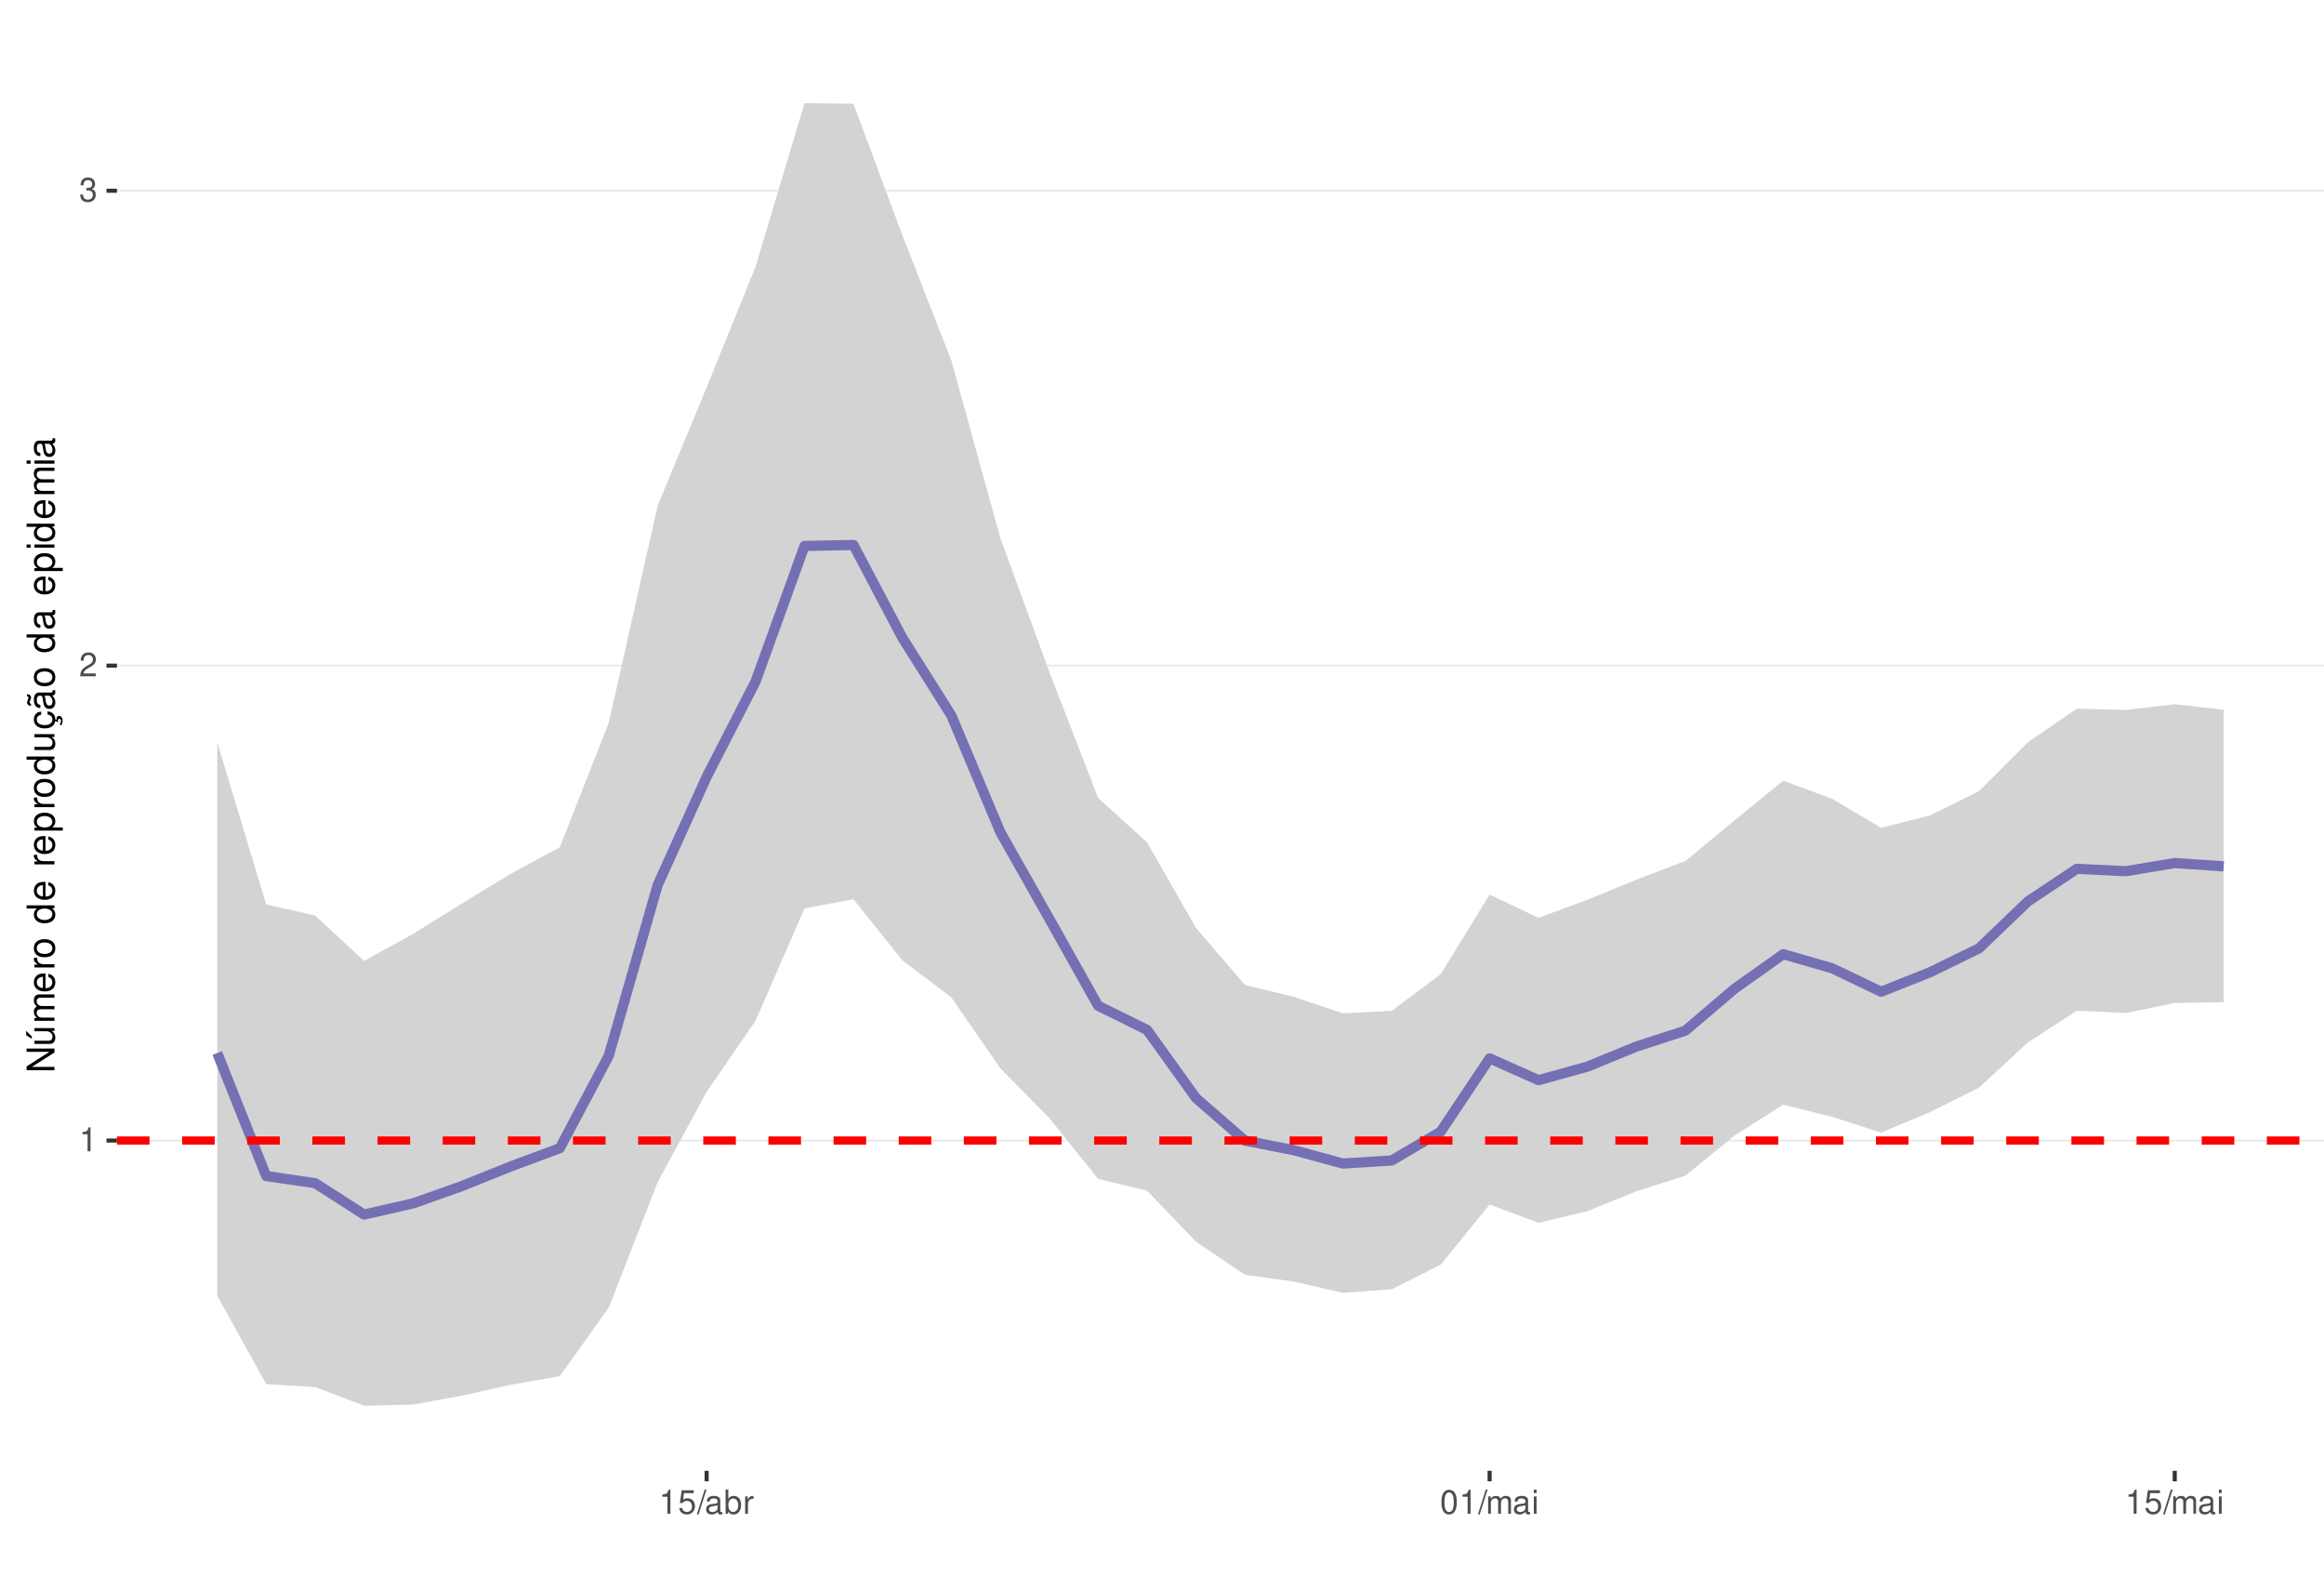
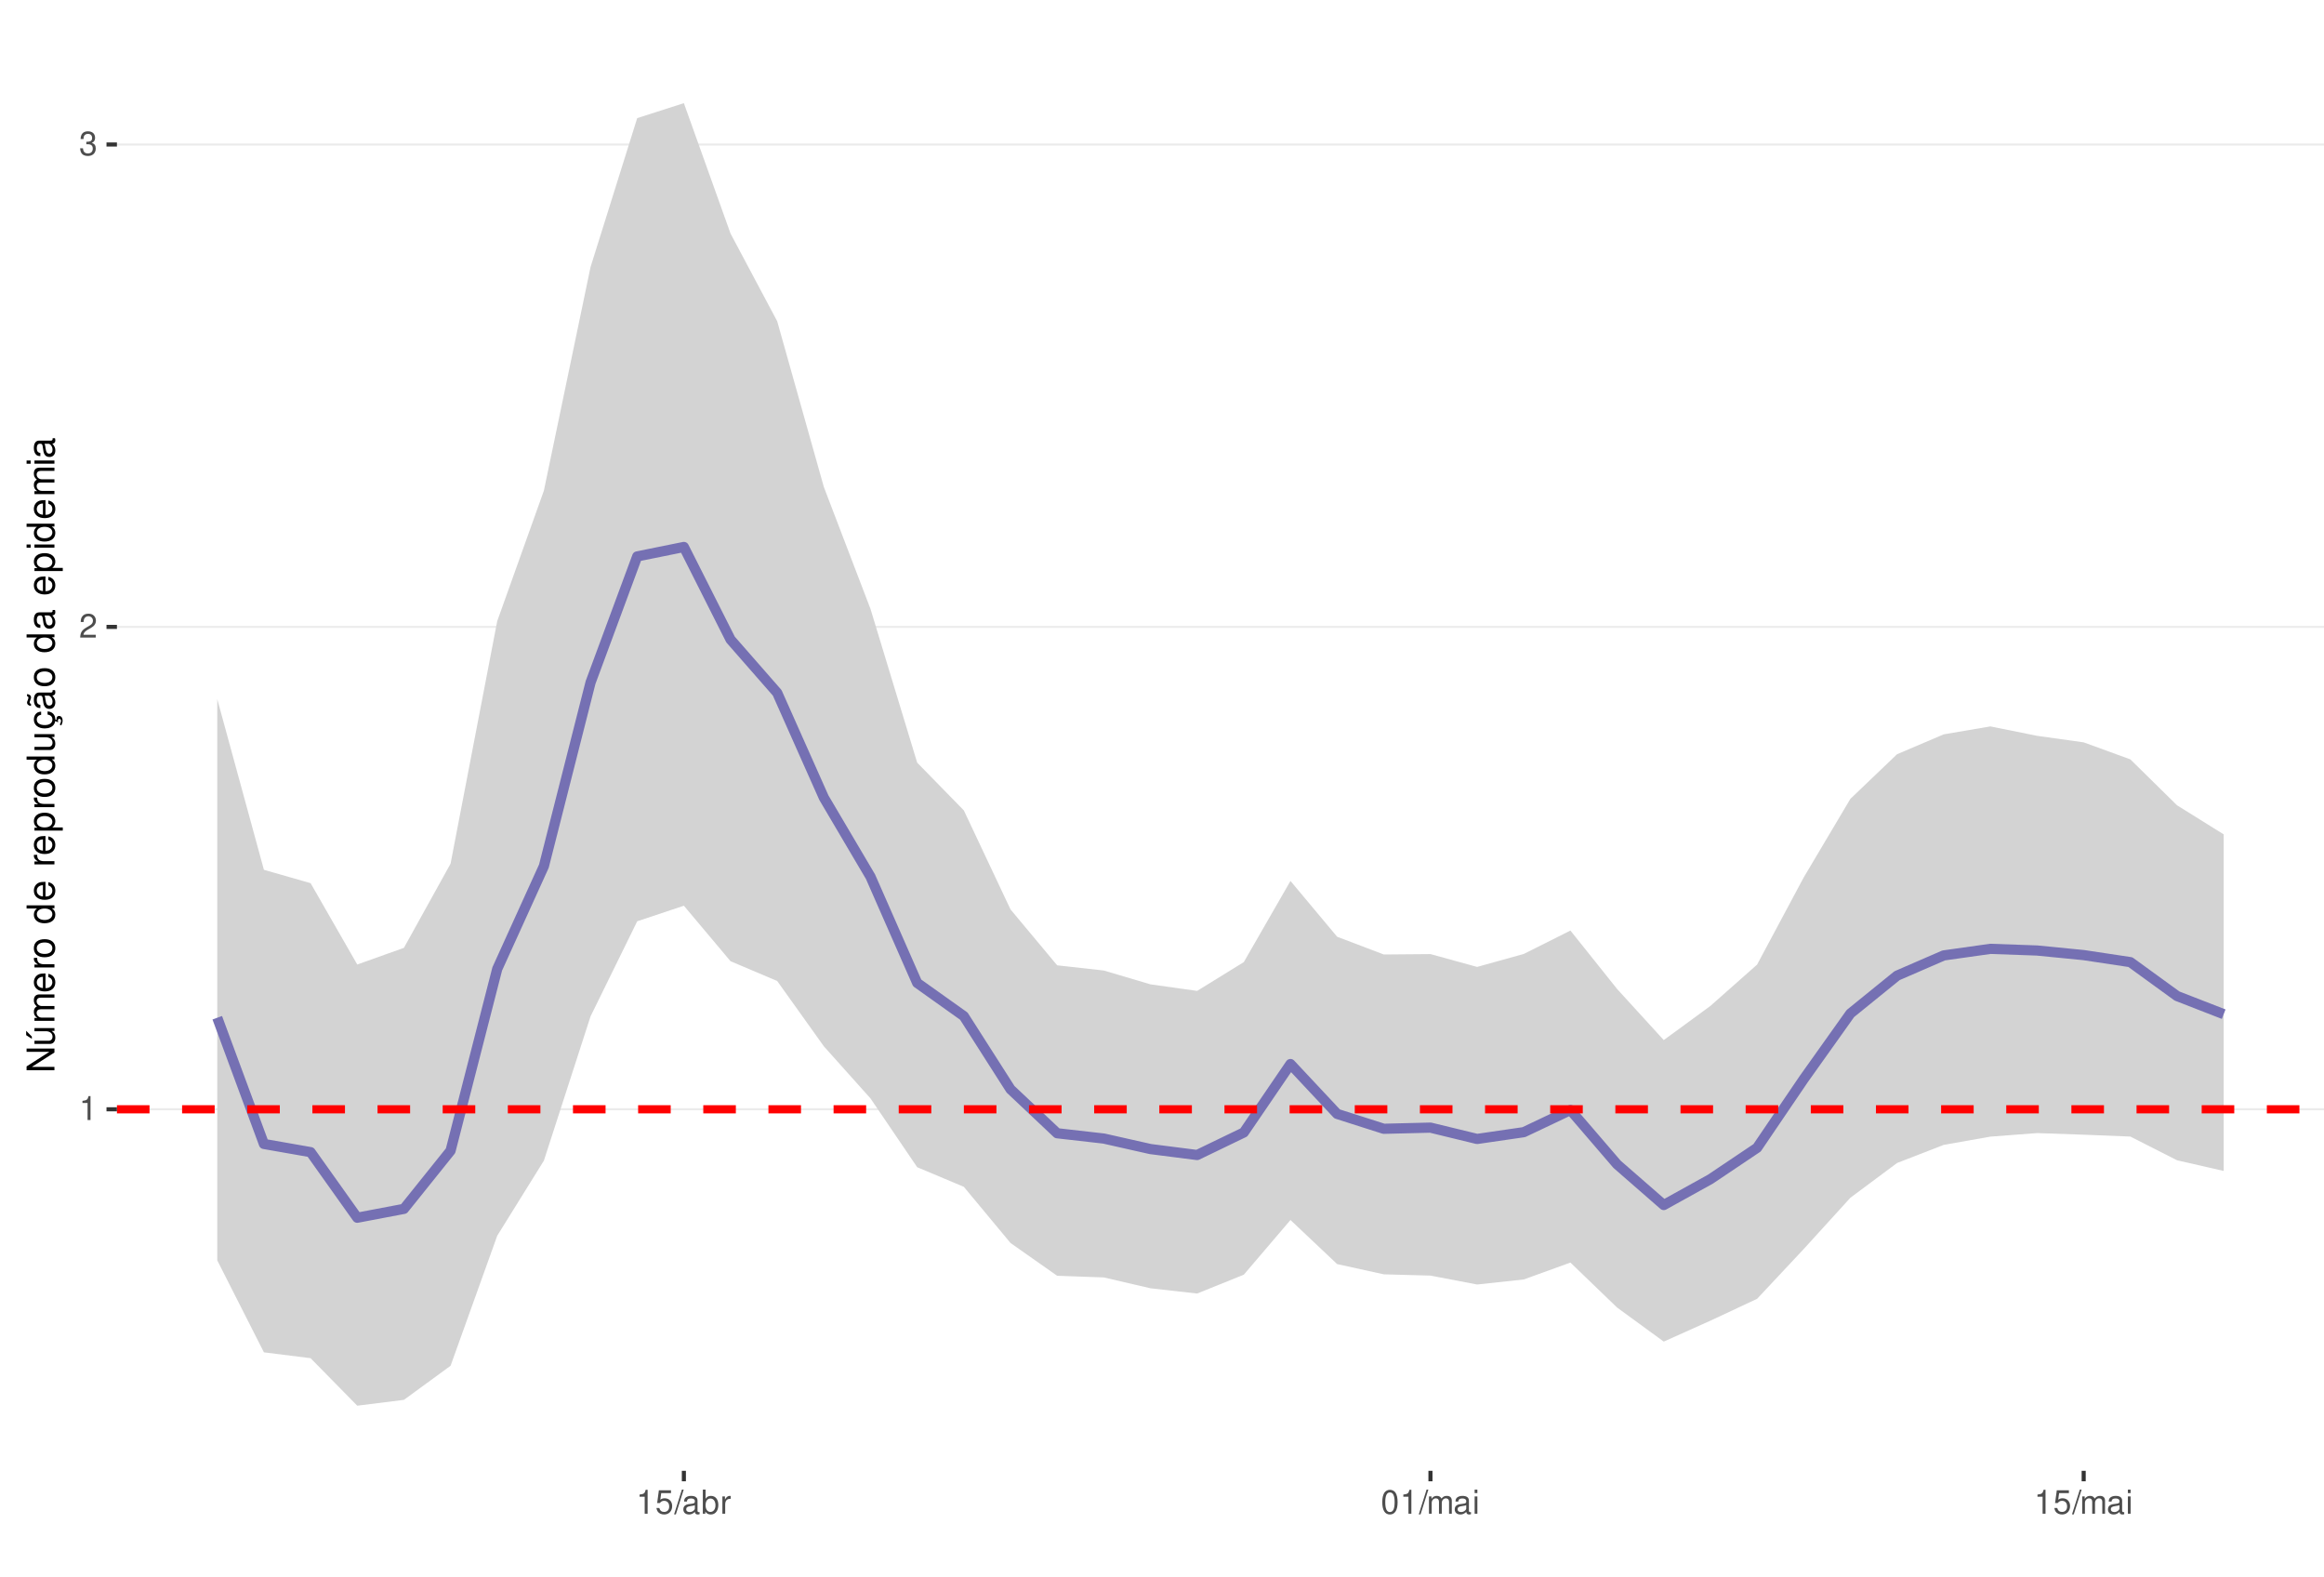
<svg xmlns="http://www.w3.org/2000/svg" xmlns:xlink="http://www.w3.org/1999/xlink" width="609pt" height="413pt" viewBox="0 0 609 413" version="1.1">
  <defs>
    <g>
      <symbol overflow="visible" id="glyph0-0">
        <path style="stroke:none;" d="" />
      </symbol>
      <symbol overflow="visible" id="glyph0-1">
        <path style="stroke:none;" d="M 2.234 -4.453 L 2.234 0 L 3 0 L 3 -6.266 L 2.5 -6.266 C 2.234 -5.297 2.062 -5.172 0.891 -5.016 L 0.891 -4.453 Z M 2.234 -4.453 " />
      </symbol>
      <symbol overflow="visible" id="glyph0-2">
        <path style="stroke:none;" d="M 4.375 -0.75 L 1.156 -0.75 C 1.234 -1.266 1.5 -1.594 2.266 -2.062 L 3.125 -2.547 C 3.984 -3.016 4.422 -3.656 4.422 -4.438 C 4.422 -4.953 4.219 -5.438 3.859 -5.781 C 3.484 -6.109 3.031 -6.266 2.453 -6.266 C 1.672 -6.266 1.094 -5.984 0.766 -5.438 C 0.547 -5.109 0.453 -4.719 0.438 -4.094 L 1.188 -4.094 C 1.219 -4.516 1.266 -4.766 1.375 -4.984 C 1.578 -5.359 1.969 -5.594 2.438 -5.594 C 3.125 -5.594 3.641 -5.094 3.641 -4.422 C 3.641 -3.906 3.359 -3.484 2.812 -3.172 L 2.016 -2.703 C 0.734 -1.969 0.359 -1.375 0.297 -0.016 L 4.375 -0.016 Z M 4.375 -0.75 " />
      </symbol>
      <symbol overflow="visible" id="glyph0-3">
        <path style="stroke:none;" d="M 1.906 -2.875 L 2.328 -2.875 C 3.156 -2.875 3.594 -2.5 3.594 -1.734 C 3.594 -0.953 3.125 -0.469 2.344 -0.469 C 1.5 -0.469 1.094 -0.906 1.031 -1.812 L 0.281 -1.812 C 0.312 -1.312 0.391 -0.984 0.547 -0.703 C 0.859 -0.109 1.469 0.203 2.297 0.203 C 3.562 0.203 4.375 -0.562 4.375 -1.75 C 4.375 -2.547 4.078 -2.984 3.344 -3.234 C 3.906 -3.469 4.203 -3.906 4.203 -4.531 C 4.203 -5.609 3.5 -6.266 2.328 -6.266 C 1.094 -6.266 0.438 -5.562 0.406 -4.234 L 1.172 -4.234 C 1.172 -4.625 1.219 -4.844 1.312 -5.031 C 1.484 -5.391 1.859 -5.594 2.344 -5.594 C 3.016 -5.594 3.422 -5.188 3.422 -4.516 C 3.422 -4.062 3.266 -3.797 2.922 -3.656 C 2.719 -3.562 2.438 -3.531 1.906 -3.516 Z M 1.906 -2.875 " />
      </symbol>
      <symbol overflow="visible" id="glyph0-4">
        <path style="stroke:none;" d="M 4.125 -6.141 L 0.953 -6.141 L 0.5 -2.797 L 1.188 -2.797 C 1.547 -3.219 1.844 -3.375 2.328 -3.375 C 3.156 -3.375 3.656 -2.797 3.656 -1.891 C 3.656 -1.016 3.156 -0.469 2.312 -0.469 C 1.656 -0.469 1.25 -0.812 1.062 -1.5 L 0.297 -1.5 C 0.406 -1 0.5 -0.766 0.672 -0.531 C 1.016 -0.062 1.641 0.203 2.344 0.203 C 3.578 0.203 4.438 -0.703 4.438 -2 C 4.438 -3.219 3.641 -4.047 2.453 -4.047 C 2.031 -4.047 1.672 -3.938 1.328 -3.672 L 1.562 -5.391 L 4.125 -5.391 Z M 4.125 -6.141 " />
      </symbol>
      <symbol overflow="visible" id="glyph0-5">
        <path style="stroke:none;" d="M 1.984 -6.312 L -0.062 0.172 L 0.406 0.172 L 2.453 -6.312 Z M 1.984 -6.312 " />
      </symbol>
      <symbol overflow="visible" id="glyph0-6">
        <path style="stroke:none;" d="M 4.625 -0.422 C 4.547 -0.406 4.516 -0.406 4.469 -0.406 C 4.219 -0.406 4.078 -0.531 4.078 -0.766 L 4.078 -3.422 C 4.078 -4.234 3.5 -4.672 2.375 -4.672 C 1.719 -4.672 1.188 -4.469 0.875 -4.141 C 0.672 -3.906 0.578 -3.641 0.562 -3.188 L 1.297 -3.188 C 1.344 -3.75 1.672 -4 2.359 -4 C 3.016 -4 3.375 -3.75 3.375 -3.328 L 3.375 -3.141 C 3.359 -2.828 3.203 -2.703 2.609 -2.625 C 1.594 -2.5 1.438 -2.469 1.156 -2.359 C 0.625 -2.125 0.359 -1.734 0.359 -1.141 C 0.359 -0.312 0.938 0.203 1.859 0.203 C 2.422 0.203 2.875 0 3.391 -0.469 C 3.438 0 3.672 0.203 4.141 0.203 C 4.297 0.203 4.391 0.188 4.625 0.125 Z M 3.375 -1.422 C 3.375 -1.188 3.297 -1.031 3.078 -0.844 C 2.781 -0.578 2.438 -0.438 2.016 -0.438 C 1.453 -0.438 1.109 -0.703 1.109 -1.156 C 1.109 -1.641 1.422 -1.875 2.203 -1.984 C 2.984 -2.094 3.125 -2.125 3.375 -2.234 Z M 3.375 -1.422 " />
      </symbol>
      <symbol overflow="visible" id="glyph0-7">
        <path style="stroke:none;" d="M 0.469 -6.312 L 0.469 0 L 1.109 0 L 1.109 -0.578 C 1.469 -0.047 1.922 0.203 2.547 0.203 C 3.75 0.203 4.531 -0.781 4.531 -2.281 C 4.531 -3.75 3.797 -4.672 2.594 -4.672 C 1.969 -4.672 1.531 -4.438 1.188 -3.922 L 1.188 -6.312 Z M 2.453 -3.984 C 3.25 -3.984 3.781 -3.297 3.781 -2.203 C 3.781 -1.172 3.234 -0.469 2.453 -0.469 C 1.672 -0.469 1.188 -1.172 1.188 -2.234 C 1.188 -3.297 1.672 -3.984 2.453 -3.984 Z M 2.453 -3.984 " />
      </symbol>
      <symbol overflow="visible" id="glyph0-8">
        <path style="stroke:none;" d="M 0.594 -4.531 L 0.594 0 L 1.328 0 L 1.328 -2.359 C 1.328 -3.438 1.781 -3.938 2.781 -3.906 L 2.781 -4.641 C 2.656 -4.656 2.594 -4.672 2.5 -4.672 C 2.031 -4.672 1.672 -4.391 1.266 -3.719 L 1.266 -4.531 Z M 0.594 -4.531 " />
      </symbol>
      <symbol overflow="visible" id="glyph0-9">
        <path style="stroke:none;" d="M 2.375 -6.266 C 1.812 -6.266 1.297 -6 0.969 -5.578 C 0.578 -5.016 0.375 -4.188 0.375 -3.031 C 0.375 -0.922 1.062 0.203 2.375 0.203 C 3.672 0.203 4.391 -0.922 4.391 -2.984 C 4.391 -4.188 4.203 -5 3.797 -5.578 C 3.469 -6 2.953 -6.266 2.375 -6.266 Z M 2.375 -5.578 C 3.203 -5.578 3.609 -4.75 3.609 -3.047 C 3.609 -1.266 3.219 -0.438 2.359 -0.438 C 1.562 -0.438 1.156 -1.297 1.156 -3.016 C 1.156 -4.75 1.562 -5.578 2.375 -5.578 Z M 2.375 -5.578 " />
      </symbol>
      <symbol overflow="visible" id="glyph0-10">
        <path style="stroke:none;" d="M 0.609 -4.531 L 0.609 0 L 1.328 0 L 1.328 -2.844 C 1.328 -3.5 1.812 -4.031 2.391 -4.031 C 2.938 -4.031 3.234 -3.703 3.234 -3.125 L 3.234 0 L 3.969 0 L 3.969 -2.844 C 3.969 -3.5 4.438 -4.031 5.031 -4.031 C 5.562 -4.031 5.875 -3.703 5.875 -3.125 L 5.875 0 L 6.594 0 L 6.594 -3.406 C 6.594 -4.219 6.125 -4.672 5.281 -4.672 C 4.672 -4.672 4.312 -4.484 3.891 -3.969 C 3.625 -4.453 3.25 -4.672 2.672 -4.672 C 2.062 -4.672 1.656 -4.438 1.266 -3.891 L 1.266 -4.531 Z M 0.609 -4.531 " />
      </symbol>
      <symbol overflow="visible" id="glyph0-11">
        <path style="stroke:none;" d="M 1.297 -4.531 L 0.578 -4.531 L 0.578 0 L 1.297 0 Z M 1.297 -6.312 L 0.578 -6.312 L 0.578 -5.406 L 1.297 -5.406 Z M 1.297 -6.312 " />
      </symbol>
      <symbol overflow="visible" id="glyph1-0">
        <path style="stroke:none;" d="" />
      </symbol>
      <symbol overflow="visible" id="glyph1-1">
        <path style="stroke:none;" d="M -7.297 -6.453 L -7.297 -5.578 L -1.328 -5.578 L -7.297 -1.766 L -7.297 -0.766 L 0 -0.766 L 0 -1.641 L -5.906 -1.641 L 0 -5.406 L 0 -6.453 Z M -7.297 -6.453 " />
      </symbol>
      <symbol overflow="visible" id="glyph1-2">
        <path style="stroke:none;" d="M 0 -4.812 L -5.234 -4.812 L -5.234 -3.984 L -2.266 -3.984 C -1.203 -3.984 -0.5 -3.438 -0.5 -2.562 C -0.5 -1.906 -0.906 -1.484 -1.531 -1.484 L -5.234 -1.484 L -5.234 -0.656 L -1.203 -0.656 C -0.328 -0.656 0.234 -1.297 0.234 -2.312 C 0.234 -3.094 -0.047 -3.578 -0.734 -4.062 L 0 -4.062 Z M -7.406 -2.953 L -5.922 -2 L -5.922 -2.594 L -7.406 -4.094 Z M -7.406 -2.953 " />
      </symbol>
      <symbol overflow="visible" id="glyph1-3">
        <path style="stroke:none;" d="M -5.234 -0.703 L 0 -0.703 L 0 -1.547 L -3.297 -1.547 C -4.047 -1.547 -4.656 -2.094 -4.656 -2.766 C -4.656 -3.391 -4.281 -3.734 -3.609 -3.734 L 0 -3.734 L 0 -4.578 L -3.297 -4.578 C -4.047 -4.578 -4.656 -5.125 -4.656 -5.812 C -4.656 -6.422 -4.266 -6.781 -3.609 -6.781 L 0 -6.781 L 0 -7.625 L -3.938 -7.625 C -4.875 -7.625 -5.391 -7.078 -5.391 -6.094 C -5.391 -5.406 -5.188 -4.984 -4.594 -4.484 C -5.156 -4.188 -5.391 -3.766 -5.391 -3.078 C -5.391 -2.375 -5.125 -1.906 -4.5 -1.469 L -5.234 -1.469 Z M -5.234 -0.703 " />
      </symbol>
      <symbol overflow="visible" id="glyph1-4">
        <path style="stroke:none;" d="M -2.344 -5.125 C -3.141 -5.125 -3.625 -5.062 -4.016 -4.922 C -4.875 -4.578 -5.391 -3.781 -5.391 -2.797 C -5.391 -1.344 -4.281 -0.406 -2.547 -0.406 C -0.812 -0.406 0.234 -1.297 0.234 -2.781 C 0.234 -3.984 -0.453 -4.812 -1.594 -5.016 L -1.594 -4.188 C -0.906 -3.953 -0.547 -3.484 -0.547 -2.812 C -0.547 -2.281 -0.781 -1.828 -1.219 -1.547 C -1.516 -1.344 -1.812 -1.281 -2.344 -1.266 Z M -3.016 -1.297 C -3.984 -1.359 -4.625 -1.953 -4.625 -2.797 C -4.625 -3.641 -3.953 -4.234 -3.016 -4.234 Z M -3.016 -1.297 " />
      </symbol>
      <symbol overflow="visible" id="glyph1-5">
        <path style="stroke:none;" d="M -5.234 -0.688 L 0 -0.688 L 0 -1.531 L -2.719 -1.531 C -3.984 -1.547 -4.547 -2.062 -4.516 -3.203 L -5.359 -3.203 C -5.375 -3.062 -5.391 -2.984 -5.391 -2.891 C -5.391 -2.344 -5.062 -1.938 -4.297 -1.453 L -5.234 -1.453 Z M -5.234 -0.688 " />
      </symbol>
      <symbol overflow="visible" id="glyph1-6">
        <path style="stroke:none;" d="M -5.391 -2.719 C -5.391 -1.234 -4.344 -0.359 -2.578 -0.359 C -0.812 -0.359 0.234 -1.234 0.234 -2.734 C 0.234 -4.203 -0.812 -5.094 -2.547 -5.094 C -4.359 -5.094 -5.391 -4.234 -5.391 -2.719 Z M -4.625 -2.734 C -4.625 -3.672 -3.844 -4.234 -2.547 -4.234 C -1.312 -4.234 -0.547 -3.656 -0.547 -2.734 C -0.547 -1.797 -1.312 -1.234 -2.578 -1.234 C -3.844 -1.234 -4.625 -1.797 -4.625 -2.734 Z M -4.625 -2.734 " />
      </symbol>
      <symbol overflow="visible" id="glyph1-7">
        <path style="stroke:none;" d="" />
      </symbol>
      <symbol overflow="visible" id="glyph1-8">
        <path style="stroke:none;" d="M -7.297 -4.953 L -7.297 -4.125 L -4.578 -4.125 C -5.109 -3.766 -5.391 -3.203 -5.391 -2.516 C -5.391 -1.156 -4.297 -0.266 -2.625 -0.266 C -0.859 -0.266 0.234 -1.125 0.234 -2.547 C 0.234 -3.266 -0.047 -3.766 -0.688 -4.203 L 0 -4.203 L 0 -4.953 Z M -4.609 -2.656 C -4.609 -3.547 -3.812 -4.125 -2.562 -4.125 C -1.344 -4.125 -0.547 -3.547 -0.547 -2.656 C -0.547 -1.734 -1.359 -1.125 -2.578 -1.125 C -3.797 -1.125 -4.609 -1.734 -4.609 -2.656 Z M -4.609 -2.656 " />
      </symbol>
      <symbol overflow="visible" id="glyph1-9">
        <path style="stroke:none;" d="M 2.188 -0.547 L 2.188 -1.375 L -0.547 -1.375 C -0.016 -1.812 0.234 -2.312 0.234 -2.984 C 0.234 -4.344 -0.859 -5.234 -2.531 -5.234 C -4.297 -5.234 -5.391 -4.375 -5.391 -2.984 C -5.391 -2.266 -5.062 -1.703 -4.453 -1.312 L -5.234 -1.312 L -5.234 -0.547 Z M -4.609 -2.844 C -4.609 -3.766 -3.797 -4.359 -2.547 -4.359 C -1.359 -4.359 -0.547 -3.75 -0.547 -2.844 C -0.547 -1.953 -1.344 -1.375 -2.578 -1.375 C -3.812 -1.375 -4.609 -1.953 -4.609 -2.844 Z M -4.609 -2.844 " />
      </symbol>
      <symbol overflow="visible" id="glyph1-10">
        <path style="stroke:none;" d="M 0 -4.812 L -5.234 -4.812 L -5.234 -3.984 L -2.266 -3.984 C -1.203 -3.984 -0.5 -3.438 -0.5 -2.562 C -0.5 -1.906 -0.906 -1.484 -1.531 -1.484 L -5.234 -1.484 L -5.234 -0.656 L -1.203 -0.656 C -0.328 -0.656 0.234 -1.297 0.234 -2.312 C 0.234 -3.094 -0.047 -3.578 -0.734 -4.062 L 0 -4.062 Z M 0 -4.812 " />
      </symbol>
      <symbol overflow="visible" id="glyph1-11">
        <path style="stroke:none;" d="M 0.234 -2.641 C 0.234 -3.875 -0.547 -4.703 -1.797 -4.766 L -1.797 -3.938 C -0.953 -3.797 -0.531 -3.359 -0.531 -2.656 C -0.531 -1.734 -1.281 -1.188 -2.516 -1.188 C -3.844 -1.188 -4.625 -1.719 -4.625 -2.625 C -4.625 -3.328 -4.203 -3.766 -3.484 -3.875 L -3.484 -4.703 C -3.984 -4.672 -4.312 -4.562 -4.609 -4.359 C -5.094 -4 -5.391 -3.375 -5.391 -2.641 C -5.391 -1.219 -4.266 -0.312 -2.531 -0.312 C -1.469 -0.312 -0.625 -0.672 -0.156 -1.312 C 0.047 -1.594 0.125 -1.812 0.203 -2.25 L 0.922 -1.938 L 0.984 -2.062 C 0.938 -2.188 0.906 -2.25 0.906 -2.375 C 0.906 -2.656 1.047 -2.828 1.281 -2.828 C 1.547 -2.828 1.734 -2.594 1.734 -2.297 C 1.734 -2.031 1.672 -1.844 1.438 -1.406 L 1.406 -1.312 L 1.812 -1.094 C 2.078 -1.75 2.141 -1.953 2.141 -2.344 C 2.141 -3.109 1.781 -3.578 1.203 -3.578 C 0.781 -3.578 0.547 -3.297 0.547 -2.797 C 0.547 -2.703 0.547 -2.641 0.562 -2.516 Z M 0.234 -2.641 " />
      </symbol>
      <symbol overflow="visible" id="glyph1-12">
        <path style="stroke:none;" d="M -0.484 -5.344 C -0.469 -5.266 -0.469 -5.219 -0.469 -5.172 C -0.469 -4.875 -0.625 -4.719 -0.875 -4.719 L -3.953 -4.719 C -4.891 -4.719 -5.391 -4.047 -5.391 -2.75 C -5.391 -1.984 -5.172 -1.375 -4.781 -1.016 C -4.516 -0.766 -4.203 -0.672 -3.688 -0.656 L -3.688 -1.484 C -4.328 -1.562 -4.625 -1.938 -4.625 -2.719 C -4.625 -3.484 -4.344 -3.891 -3.844 -3.891 L -3.625 -3.891 C -3.266 -3.875 -3.125 -3.703 -3.047 -3.016 C -2.891 -1.844 -2.844 -1.656 -2.719 -1.344 C -2.453 -0.734 -2 -0.422 -1.312 -0.422 C -0.375 -0.422 0.234 -1.078 0.234 -2.141 C 0.234 -2.797 0 -3.328 -0.547 -3.922 C 0 -3.984 0.234 -4.234 0.234 -4.781 C 0.234 -4.953 0.203 -5.062 0.141 -5.344 Z M -1.656 -3.891 C -1.375 -3.891 -1.203 -3.812 -0.969 -3.562 C -0.656 -3.219 -0.5 -2.812 -0.5 -2.312 C -0.5 -1.672 -0.812 -1.297 -1.344 -1.297 C -1.891 -1.297 -2.172 -1.656 -2.297 -2.547 C -2.422 -3.438 -2.453 -3.609 -2.594 -3.891 Z M -7.172 -3.75 C -6.922 -3.672 -6.812 -3.547 -6.812 -3.375 C -6.812 -3.25 -6.875 -2.984 -6.984 -2.734 C -7.156 -2.312 -7.172 -2.25 -7.172 -2.047 C -7.172 -1.594 -6.797 -1.297 -6.141 -1.188 L -6.141 -1.766 C -6.375 -1.812 -6.5 -1.938 -6.5 -2.094 C -6.5 -2.203 -6.469 -2.344 -6.375 -2.578 C -6.156 -3.156 -6.125 -3.234 -6.125 -3.438 C -6.125 -3.922 -6.484 -4.219 -7.172 -4.312 Z M -7.172 -3.75 " />
      </symbol>
      <symbol overflow="visible" id="glyph1-13">
        <path style="stroke:none;" d="M -0.484 -5.344 C -0.469 -5.266 -0.469 -5.219 -0.469 -5.172 C -0.469 -4.875 -0.625 -4.719 -0.875 -4.719 L -3.953 -4.719 C -4.891 -4.719 -5.391 -4.047 -5.391 -2.75 C -5.391 -1.984 -5.172 -1.375 -4.781 -1.016 C -4.516 -0.766 -4.203 -0.672 -3.688 -0.656 L -3.688 -1.484 C -4.328 -1.562 -4.625 -1.938 -4.625 -2.719 C -4.625 -3.484 -4.344 -3.891 -3.844 -3.891 L -3.625 -3.891 C -3.266 -3.875 -3.125 -3.703 -3.047 -3.016 C -2.891 -1.844 -2.844 -1.656 -2.719 -1.344 C -2.453 -0.734 -2 -0.422 -1.312 -0.422 C -0.375 -0.422 0.234 -1.078 0.234 -2.141 C 0.234 -2.797 0 -3.328 -0.547 -3.922 C 0 -3.984 0.234 -4.234 0.234 -4.781 C 0.234 -4.953 0.203 -5.062 0.141 -5.344 Z M -1.656 -3.891 C -1.375 -3.891 -1.203 -3.812 -0.969 -3.562 C -0.656 -3.219 -0.5 -2.812 -0.5 -2.312 C -0.5 -1.672 -0.812 -1.297 -1.344 -1.297 C -1.891 -1.297 -2.172 -1.656 -2.297 -2.547 C -2.422 -3.438 -2.453 -3.609 -2.594 -3.891 Z M -1.656 -3.891 " />
      </symbol>
      <symbol overflow="visible" id="glyph1-14">
        <path style="stroke:none;" d="M -5.234 -1.5 L -5.234 -0.672 L 0 -0.672 L 0 -1.5 Z M -7.297 -1.5 L -7.297 -0.656 L -6.234 -0.656 L -6.234 -1.5 Z M -7.297 -1.5 " />
      </symbol>
    </g>
    <clipPath id="clip1">
      <path d="M 30.645 9.961 L 609 9.961 L 609 385.328 L 30.645 385.328 Z M 30.645 9.961 " />
    </clipPath>
    <clipPath id="clip2">
-       <path d="M 30.645 298 L 609 298 L 609 300 L 30.645 300 Z M 30.645 298 " />
+       <path d="M 30.645 290 L 609 290 L 609 291 L 30.645 291 Z M 30.645 290 " />
    </clipPath>
    <clipPath id="clip3">
-       <path d="M 30.645 174 L 609 174 L 609 175 L 30.645 175 Z M 30.645 174 " />
+       <path d="M 30.645 163 L 609 163 L 609 165 L 30.645 165 Z M 30.645 163 " />
    </clipPath>
    <clipPath id="clip4">
-       <path d="M 30.645 49 L 609 49 L 609 51 L 30.645 51 Z M 30.645 49 " />
+       <path d="M 30.645 37 L 609 37 L 609 39 L 30.645 39 Z M 30.645 37 " />
    </clipPath>
    <clipPath id="clip5">
-       <path d="M 30.645 297 L 609 297 L 609 300 L 30.645 300 Z M 30.645 297 " />
+       <path d="M 30.645 289 L 609 289 L 609 292 L 30.645 292 Z M 30.645 289 " />
    </clipPath>
  </defs>
  <g id="surface58">
    <rect x="0" y="0" width="609" height="413" style="fill:rgb(100%,100%,100%);fill-opacity:1;stroke:none;" />
    <rect x="0" y="0" width="609" height="413" style="fill:rgb(100%,100%,100%);fill-opacity:1;stroke:none;" />
    <path style="fill:none;stroke-width:1.067;stroke-linecap:round;stroke-linejoin:round;stroke:rgb(100%,100%,100%);stroke-opacity:1;stroke-miterlimit:10;" d="M 0 413 L 609 413 L 609 0 L 0 0 Z M 0 413 " />
    <g clip-path="url(#clip1)" clip-rule="nonzero">
      <path style=" stroke:none;fill-rule:nonzero;fill:rgb(100%,100%,100%);fill-opacity:1;" d="M 30.645 385.328 L 609 385.328 L 609 9.961 L 30.645 9.961 Z M 30.645 385.328 " />
    </g>
    <g clip-path="url(#clip2)" clip-rule="nonzero">
-       <path style="fill:none;stroke-width:0.533;stroke-linecap:butt;stroke-linejoin:round;stroke:rgb(92.157%,92.157%,92.157%);stroke-opacity:1;stroke-miterlimit:10;" d="M 30.645 298.801 L 609 298.801 " />
+       <path style="fill:none;stroke-width:0.533;stroke-linecap:butt;stroke-linejoin:round;stroke:rgb(92.157%,92.157%,92.157%);stroke-opacity:1;stroke-miterlimit:10;" d="M 30.645 290.613 L 609 290.613 " />
    </g>
    <g clip-path="url(#clip3)" clip-rule="nonzero">
-       <path style="fill:none;stroke-width:0.533;stroke-linecap:butt;stroke-linejoin:round;stroke:rgb(92.157%,92.157%,92.157%);stroke-opacity:1;stroke-miterlimit:10;" d="M 30.645 174.383 L 609 174.383 " />
+       <path style="fill:none;stroke-width:0.533;stroke-linecap:butt;stroke-linejoin:round;stroke:rgb(92.157%,92.157%,92.157%);stroke-opacity:1;stroke-miterlimit:10;" d="M 30.645 164.234 L 609 164.234 " />
    </g>
    <g clip-path="url(#clip4)" clip-rule="nonzero">
-       <path style="fill:none;stroke-width:0.533;stroke-linecap:butt;stroke-linejoin:round;stroke:rgb(92.157%,92.157%,92.157%);stroke-opacity:1;stroke-miterlimit:10;" d="M 30.645 49.965 L 609 49.965 " />
+       <path style="fill:none;stroke-width:0.533;stroke-linecap:butt;stroke-linejoin:round;stroke:rgb(92.157%,92.157%,92.157%);stroke-opacity:1;stroke-miterlimit:10;" d="M 30.645 37.859 L 609 37.859 " />
    </g>
-     <path style=" stroke:none;fill-rule:nonzero;fill:rgb(82.745%,82.745%,82.745%);fill-opacity:1;" d="M 56.934 194.496 L 69.758 236.938 L 82.582 239.863 L 95.406 251.73 L 108.23 244.676 L 121.055 236.691 L 133.875 228.891 L 146.699 221.969 L 159.523 189.355 L 172.348 132.457 L 185.172 101.477 L 197.996 69.879 L 210.82 27.023 L 223.645 27.184 L 236.469 61.637 L 249.293 94.43 L 262.117 140.895 L 274.938 175.926 L 287.762 209.047 L 300.586 220.703 L 313.41 243.105 L 326.234 258.035 L 339.059 261.156 L 351.883 265.465 L 364.707 264.816 L 377.531 255.223 L 390.355 234.363 L 403.176 240.453 L 416 235.707 L 428.824 230.453 L 441.648 225.566 L 454.473 214.98 L 467.297 204.523 L 480.121 209.277 L 492.945 216.855 L 505.77 213.621 L 518.594 207.281 L 531.414 194.461 L 544.238 185.664 L 557.062 185.988 L 569.887 184.488 L 582.711 185.941 L 582.711 262.551 L 569.887 262.762 L 557.062 265.402 L 544.238 264.777 L 531.414 273.082 L 518.594 284.949 L 505.77 291.34 L 492.945 296.723 L 480.121 292.605 L 467.297 289.406 L 454.473 297.539 L 441.648 308.016 L 428.824 312.086 L 416 317.301 L 403.176 320.359 L 390.355 315.551 L 377.531 331.32 L 364.707 337.766 L 351.883 338.703 L 339.059 335.742 L 326.234 333.977 L 313.41 325.312 L 300.586 311.938 L 287.762 308.852 L 274.938 292.867 L 262.117 279.867 L 249.293 261.297 L 236.469 251.605 L 223.645 235.59 L 210.82 237.988 L 197.996 267.395 L 185.172 286.043 L 172.348 309.699 L 159.523 342.582 L 146.699 360.52 L 133.875 362.773 L 121.055 365.648 L 108.23 367.969 L 95.406 368.266 L 82.582 363.387 L 69.758 362.621 L 56.934 339.461 Z M 56.934 194.496 " />
-     <path style="fill:none;stroke-width:2.667;stroke-linecap:butt;stroke-linejoin:round;stroke:rgb(45.882%,43.922%,70.196%);stroke-opacity:1;stroke-miterlimit:10;" d="M 56.934 275.879 L 69.758 308.105 L 82.582 309.965 L 95.406 318.195 L 108.23 315.273 L 121.055 310.723 L 133.875 305.566 L 146.699 300.812 L 159.523 276.586 L 172.348 231.836 L 185.172 203.52 L 197.996 178.535 L 210.82 143.027 L 223.645 142.773 L 236.469 167.094 L 249.293 187.426 L 262.117 217.969 L 274.938 240.648 L 287.762 263.496 L 300.586 269.812 L 313.41 287.68 L 326.234 298.82 L 339.059 301.328 L 351.883 304.828 L 364.707 304.023 L 377.531 296.473 L 390.355 277.27 L 403.176 282.984 L 416 279.434 L 428.824 274.176 L 441.648 270.02 L 454.473 259.09 L 467.297 249.977 L 480.121 253.676 L 492.945 259.812 L 505.77 254.715 L 518.594 248.453 L 531.414 236.152 L 544.238 227.613 L 557.062 228.246 L 569.887 226.098 L 582.711 226.973 " />
+     <path style=" stroke:none;fill-rule:nonzero;fill:rgb(82.745%,82.745%,82.745%);fill-opacity:1;" d="M 56.934 183.156 L 69.16 227.875 L 81.391 231.371 L 93.617 252.684 L 105.844 248.32 L 118.07 226.266 L 130.297 162.719 L 142.527 128.527 L 154.754 69.949 L 166.98 30.945 L 179.207 27.023 L 191.434 61.18 L 203.664 84.164 L 215.891 127.598 L 228.117 159.547 L 240.344 199.797 L 252.57 212.305 L 264.801 238.25 L 277.027 252.895 L 289.254 254.258 L 301.48 257.883 L 313.707 259.598 L 325.938 252.051 L 338.164 230.789 L 350.391 245.406 L 362.617 250.055 L 374.848 249.953 L 387.074 253.316 L 399.301 249.918 L 411.527 243.789 L 423.754 259.09 L 435.984 272.484 L 448.211 263.531 L 460.438 252.715 L 472.664 229.863 L 484.891 209.281 L 497.121 197.594 L 509.348 192.387 L 521.574 190.305 L 533.801 192.77 L 546.027 194.484 L 558.258 198.941 L 570.484 210.969 L 582.711 218.586 L 582.711 306.766 L 570.484 303.969 L 558.258 297.758 L 546.027 297.27 L 533.801 296.848 L 521.574 297.777 L 509.348 299.938 L 497.121 304.684 L 484.891 313.785 L 472.664 327.223 L 460.438 340.27 L 448.211 345.992 L 435.984 351.477 L 423.754 342.551 L 411.527 330.77 L 399.301 335.195 L 387.074 336.516 L 374.848 334.184 L 362.617 333.852 L 350.391 331.164 L 338.164 319.617 L 325.938 333.945 L 313.707 338.883 L 301.48 337.508 L 289.254 334.664 L 277.027 334.23 L 264.801 325.641 L 252.57 310.926 L 240.344 305.785 L 228.117 287.773 L 215.891 274.117 L 203.664 257.004 L 191.434 251.82 L 179.207 237.281 L 166.98 241.359 L 154.754 266.262 L 142.527 304.062 L 130.297 323.738 L 118.07 357.809 L 105.844 366.738 L 93.617 368.266 L 81.391 355.82 L 69.16 354.289 L 56.934 330.191 Z M 56.934 183.156 " />
+     <path style="fill:none;stroke-width:2.667;stroke-linecap:butt;stroke-linejoin:round;stroke:rgb(45.882%,43.922%,70.196%);stroke-opacity:1;stroke-miterlimit:10;" d="M 56.934 266.633 L 69.16 299.695 L 81.391 301.84 L 93.617 319.023 L 105.844 316.703 L 118.07 301.465 L 130.297 253.844 L 142.527 226.91 L 154.754 178.797 L 166.98 145.77 L 179.207 143.297 L 191.434 167.539 L 203.664 181.508 L 215.891 208.969 L 228.117 229.691 L 240.344 257.504 L 252.57 266.211 L 264.801 285.363 L 277.027 296.891 L 289.254 298.281 L 301.48 301.035 L 313.707 302.594 L 325.938 296.691 L 338.164 278.762 L 350.391 291.82 L 362.617 295.723 L 374.848 295.418 L 387.074 298.387 L 399.301 296.609 L 411.527 290.812 L 423.754 305.035 L 435.984 315.695 L 448.211 308.918 L 460.438 300.707 L 472.664 282.703 L 484.891 265.523 L 497.121 255.609 L 509.348 250.305 L 521.574 248.582 L 533.801 249.016 L 546.027 250.219 L 558.258 252.062 L 570.484 260.938 L 582.711 265.695 " />
    <g clip-path="url(#clip5)" clip-rule="nonzero">
-       <path style="fill:none;stroke-width:2.134;stroke-linecap:butt;stroke-linejoin:round;stroke:rgb(100%,0%,0%);stroke-opacity:1;stroke-dasharray:8.536,8.536;stroke-miterlimit:10;" d="M 30.645 298.801 L 609 298.801 " />
+       <path style="fill:none;stroke-width:2.134;stroke-linecap:butt;stroke-linejoin:round;stroke:rgb(100%,0%,0%);stroke-opacity:1;stroke-dasharray:8.536,8.536;stroke-miterlimit:10;" d="M 30.645 290.613 L 609 290.613 " />
    </g>
    <g style="fill:rgb(30.196%,30.196%,30.196%);fill-opacity:1;">
-       <use xlink:href="#glyph0-1" x="20.715" y="301.606" />
+       <use xlink:href="#glyph0-1" x="20.715" y="293.419" />
    </g>
    <g style="fill:rgb(30.196%,30.196%,30.196%);fill-opacity:1;">
-       <use xlink:href="#glyph0-2" x="20.715" y="177.188" />
+       <use xlink:href="#glyph0-2" x="20.715" y="167.04" />
    </g>
    <g style="fill:rgb(30.196%,30.196%,30.196%);fill-opacity:1;">
-       <use xlink:href="#glyph0-3" x="20.715" y="52.771" />
+       <use xlink:href="#glyph0-3" x="20.715" y="40.665" />
    </g>
-     <path style="fill:none;stroke-width:1.067;stroke-linecap:butt;stroke-linejoin:round;stroke:rgb(20%,20%,20%);stroke-opacity:1;stroke-miterlimit:10;" d="M 27.906 298.801 L 30.645 298.801 " />
-     <path style="fill:none;stroke-width:1.067;stroke-linecap:butt;stroke-linejoin:round;stroke:rgb(20%,20%,20%);stroke-opacity:1;stroke-miterlimit:10;" d="M 27.906 174.383 L 30.645 174.383 " />
-     <path style="fill:none;stroke-width:1.067;stroke-linecap:butt;stroke-linejoin:round;stroke:rgb(20%,20%,20%);stroke-opacity:1;stroke-miterlimit:10;" d="M 27.906 49.965 L 30.645 49.965 " />
-     <path style="fill:none;stroke-width:1.067;stroke-linecap:butt;stroke-linejoin:round;stroke:rgb(20%,20%,20%);stroke-opacity:1;stroke-miterlimit:10;" d="M 185.172 388.07 L 185.172 385.328 " />
-     <path style="fill:none;stroke-width:1.067;stroke-linecap:butt;stroke-linejoin:round;stroke:rgb(20%,20%,20%);stroke-opacity:1;stroke-miterlimit:10;" d="M 390.355 388.07 L 390.355 385.328 " />
-     <path style="fill:none;stroke-width:1.067;stroke-linecap:butt;stroke-linejoin:round;stroke:rgb(20%,20%,20%);stroke-opacity:1;stroke-miterlimit:10;" d="M 569.887 388.07 L 569.887 385.328 " />
+     <path style="fill:none;stroke-width:1.067;stroke-linecap:butt;stroke-linejoin:round;stroke:rgb(20%,20%,20%);stroke-opacity:1;stroke-miterlimit:10;" d="M 27.906 290.613 L 30.645 290.613 " />
+     <path style="fill:none;stroke-width:1.067;stroke-linecap:butt;stroke-linejoin:round;stroke:rgb(20%,20%,20%);stroke-opacity:1;stroke-miterlimit:10;" d="M 27.906 164.234 L 30.645 164.234 " />
+     <path style="fill:none;stroke-width:1.067;stroke-linecap:butt;stroke-linejoin:round;stroke:rgb(20%,20%,20%);stroke-opacity:1;stroke-miterlimit:10;" d="M 27.906 37.859 L 30.645 37.859 " />
+     <path style="fill:none;stroke-width:1.067;stroke-linecap:butt;stroke-linejoin:round;stroke:rgb(20%,20%,20%);stroke-opacity:1;stroke-miterlimit:10;" d="M 179.207 388.07 L 179.207 385.328 " />
+     <path style="fill:none;stroke-width:1.067;stroke-linecap:butt;stroke-linejoin:round;stroke:rgb(20%,20%,20%);stroke-opacity:1;stroke-miterlimit:10;" d="M 374.848 388.07 L 374.848 385.328 " />
+     <path style="fill:none;stroke-width:1.067;stroke-linecap:butt;stroke-linejoin:round;stroke:rgb(20%,20%,20%);stroke-opacity:1;stroke-miterlimit:10;" d="M 546.027 388.07 L 546.027 385.328 " />
    <g style="fill:rgb(30.196%,30.196%,30.196%);fill-opacity:1;">
-       <use xlink:href="#glyph0-1" x="172.672" y="396.567" />
-       <use xlink:href="#glyph0-4" x="177.672" y="396.567" />
-       <use xlink:href="#glyph0-5" x="182.672" y="396.567" />
-       <use xlink:href="#glyph0-6" x="184.672" y="396.567" />
-       <use xlink:href="#glyph0-7" x="189.672" y="396.567" />
-       <use xlink:href="#glyph0-8" x="194.672" y="396.567" />
+       <use xlink:href="#glyph0-1" x="166.707" y="396.567" />
+       <use xlink:href="#glyph0-4" x="171.707" y="396.567" />
+       <use xlink:href="#glyph0-5" x="176.707" y="396.567" />
+       <use xlink:href="#glyph0-6" x="178.707" y="396.567" />
+       <use xlink:href="#glyph0-7" x="183.707" y="396.567" />
+       <use xlink:href="#glyph0-8" x="188.707" y="396.567" />
    </g>
    <g style="fill:rgb(30.196%,30.196%,30.196%);fill-opacity:1;">
-       <use xlink:href="#glyph0-9" x="377.355" y="396.567" />
-       <use xlink:href="#glyph0-1" x="382.355" y="396.567" />
-       <use xlink:href="#glyph0-5" x="387.355" y="396.567" />
-       <use xlink:href="#glyph0-10" x="389.355" y="396.567" />
-       <use xlink:href="#glyph0-6" x="396.355" y="396.567" />
-       <use xlink:href="#glyph0-11" x="401.355" y="396.567" />
+       <use xlink:href="#glyph0-9" x="361.848" y="396.567" />
+       <use xlink:href="#glyph0-1" x="366.848" y="396.567" />
+       <use xlink:href="#glyph0-5" x="371.848" y="396.567" />
+       <use xlink:href="#glyph0-10" x="373.848" y="396.567" />
+       <use xlink:href="#glyph0-6" x="380.848" y="396.567" />
+       <use xlink:href="#glyph0-11" x="385.848" y="396.567" />
    </g>
    <g style="fill:rgb(30.196%,30.196%,30.196%);fill-opacity:1;">
-       <use xlink:href="#glyph0-1" x="556.887" y="396.567" />
-       <use xlink:href="#glyph0-4" x="561.887" y="396.567" />
-       <use xlink:href="#glyph0-5" x="566.887" y="396.567" />
-       <use xlink:href="#glyph0-10" x="568.887" y="396.567" />
-       <use xlink:href="#glyph0-6" x="575.887" y="396.567" />
-       <use xlink:href="#glyph0-11" x="580.887" y="396.567" />
+       <use xlink:href="#glyph0-1" x="533.027" y="396.567" />
+       <use xlink:href="#glyph0-4" x="538.027" y="396.567" />
+       <use xlink:href="#glyph0-5" x="543.027" y="396.567" />
+       <use xlink:href="#glyph0-10" x="545.027" y="396.567" />
+       <use xlink:href="#glyph0-6" x="552.027" y="396.567" />
+       <use xlink:href="#glyph0-11" x="557.027" y="396.567" />
    </g>
    <g style="fill:rgb(0%,0%,0%);fill-opacity:1;">
      <use xlink:href="#glyph1-1" x="14.263" y="281.145" />
      <use xlink:href="#glyph1-2" x="14.263" y="274.145" />
      <use xlink:href="#glyph1-3" x="14.263" y="268.145" />
      <use xlink:href="#glyph1-4" x="14.263" y="260.145" />
      <use xlink:href="#glyph1-5" x="14.263" y="254.145" />
      <use xlink:href="#glyph1-6" x="14.263" y="251.145" />
      <use xlink:href="#glyph1-7" x="14.263" y="245.145" />
      <use xlink:href="#glyph1-8" x="14.263" y="242.145" />
      <use xlink:href="#glyph1-4" x="14.263" y="236.145" />
      <use xlink:href="#glyph1-7" x="14.263" y="230.145" />
      <use xlink:href="#glyph1-5" x="14.263" y="227.145" />
      <use xlink:href="#glyph1-4" x="14.263" y="224.145" />
      <use xlink:href="#glyph1-9" x="14.263" y="218.145" />
      <use xlink:href="#glyph1-5" x="14.263" y="212.145" />
      <use xlink:href="#glyph1-6" x="14.263" y="209.145" />
      <use xlink:href="#glyph1-8" x="14.263" y="203.145" />
      <use xlink:href="#glyph1-10" x="14.263" y="197.145" />
      <use xlink:href="#glyph1-11" x="14.263" y="191.145" />
      <use xlink:href="#glyph1-12" x="14.263" y="186.145" />
      <use xlink:href="#glyph1-6" x="14.263" y="180.145" />
      <use xlink:href="#glyph1-7" x="14.263" y="174.145" />
      <use xlink:href="#glyph1-8" x="14.263" y="171.145" />
      <use xlink:href="#glyph1-13" x="14.263" y="165.145" />
      <use xlink:href="#glyph1-7" x="14.263" y="159.145" />
      <use xlink:href="#glyph1-4" x="14.263" y="156.145" />
      <use xlink:href="#glyph1-9" x="14.263" y="150.145" />
      <use xlink:href="#glyph1-14" x="14.263" y="144.145" />
      <use xlink:href="#glyph1-8" x="14.263" y="142.145" />
      <use xlink:href="#glyph1-4" x="14.263" y="136.145" />
      <use xlink:href="#glyph1-3" x="14.263" y="130.145" />
      <use xlink:href="#glyph1-14" x="14.263" y="122.145" />
      <use xlink:href="#glyph1-13" x="14.263" y="120.145" />
    </g>
  </g>
</svg>
